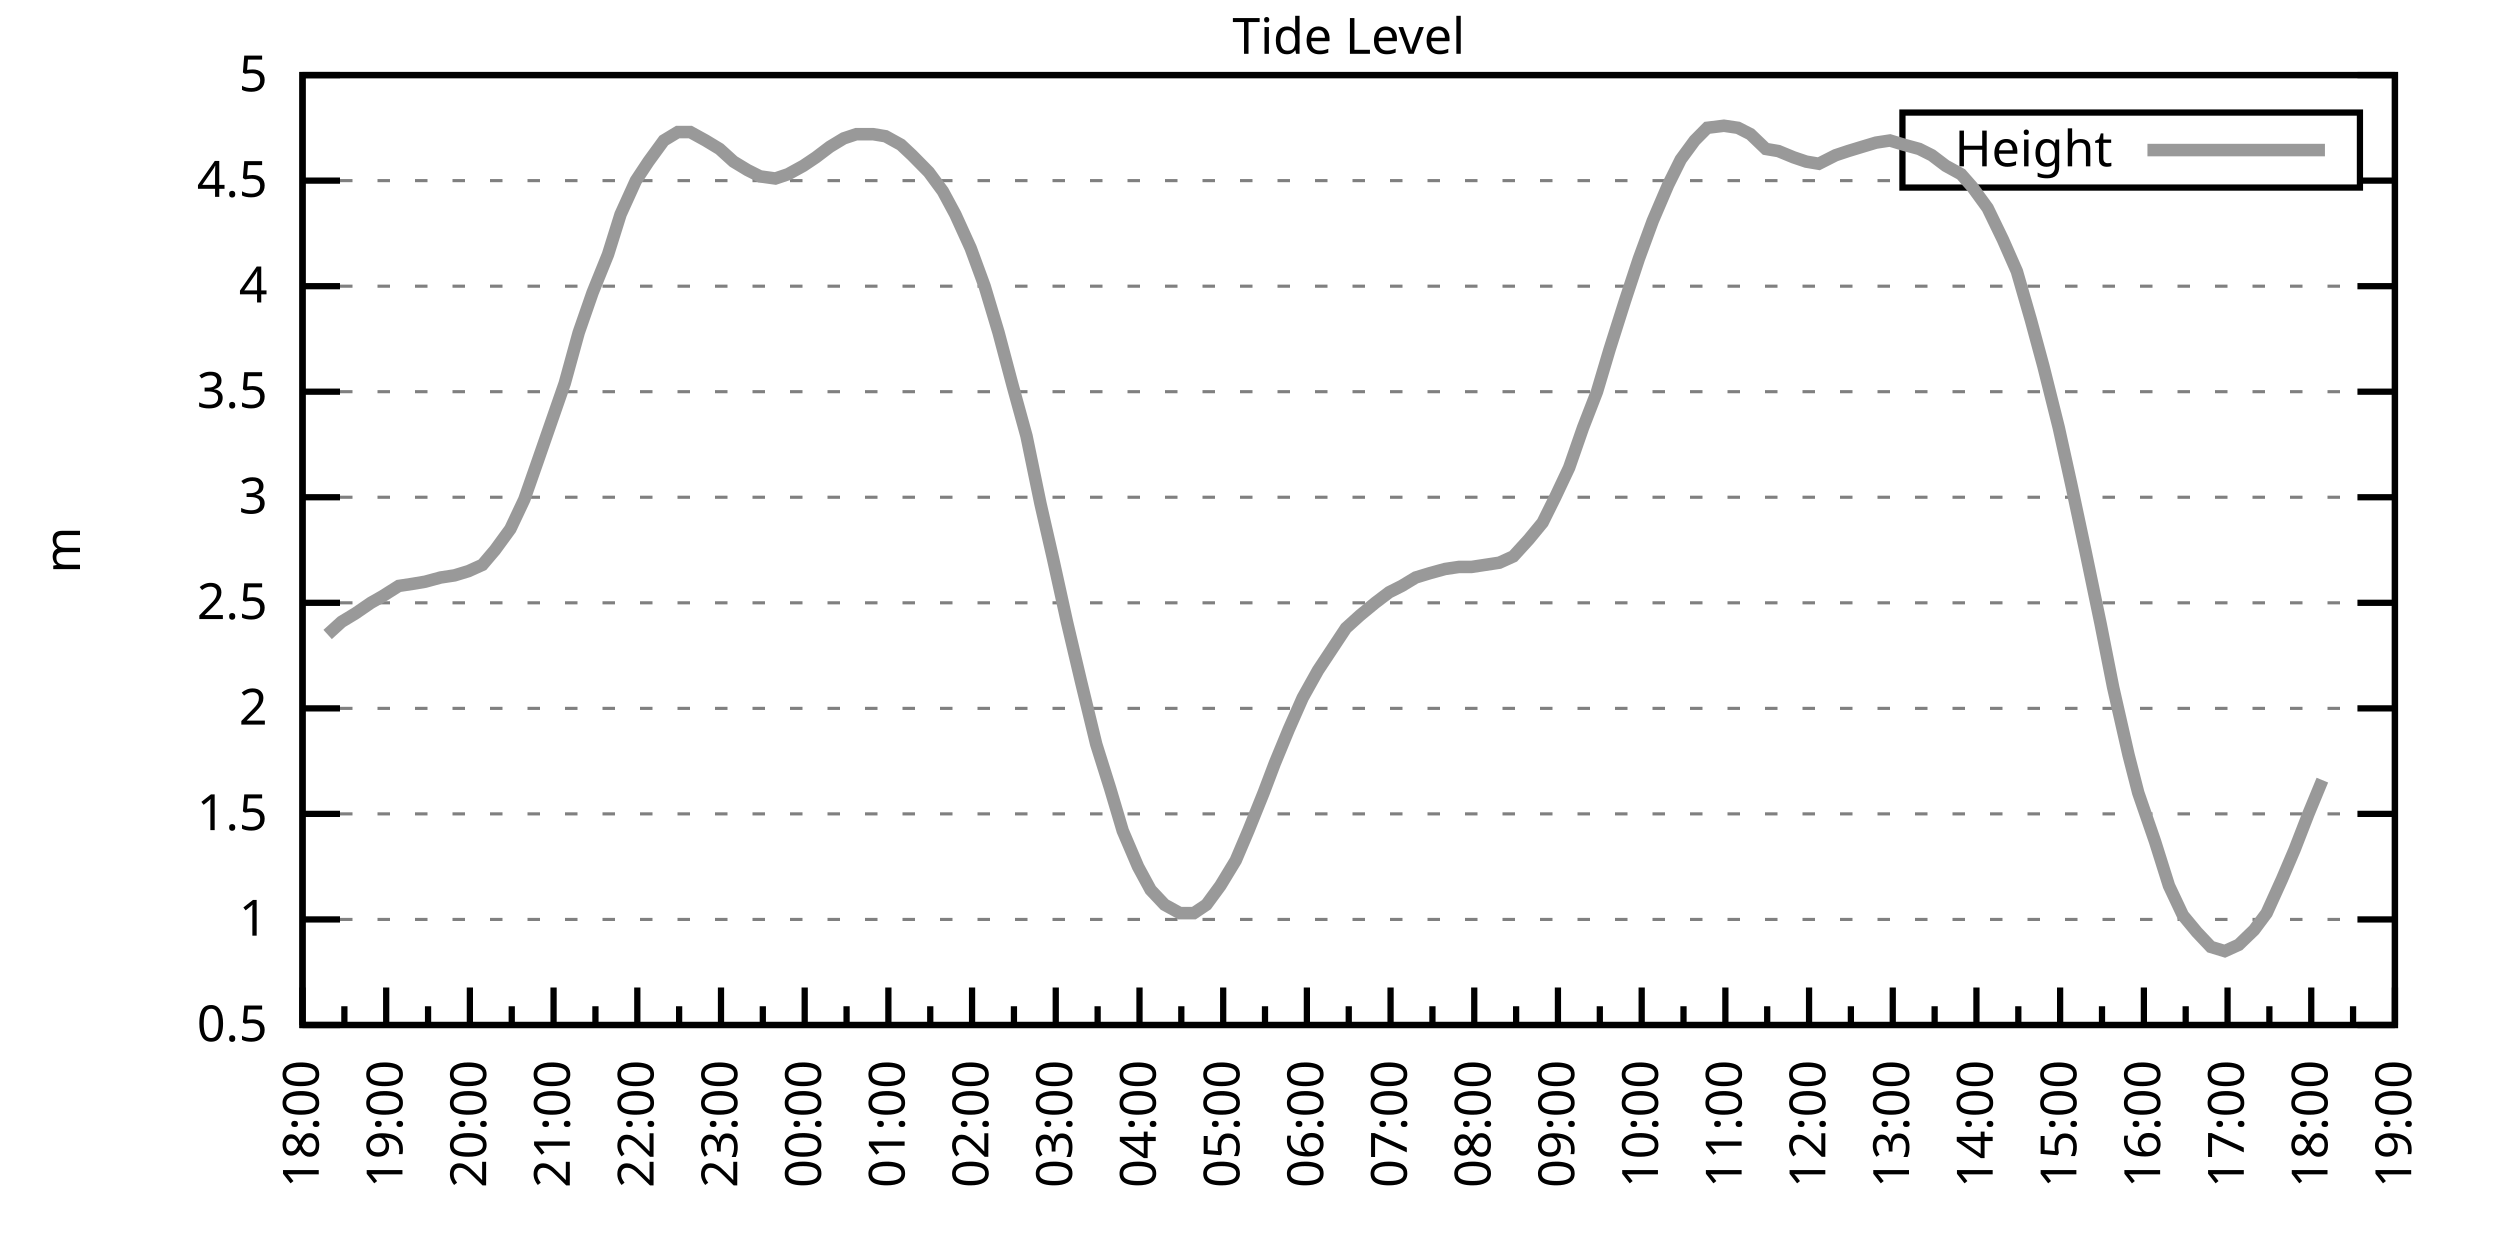
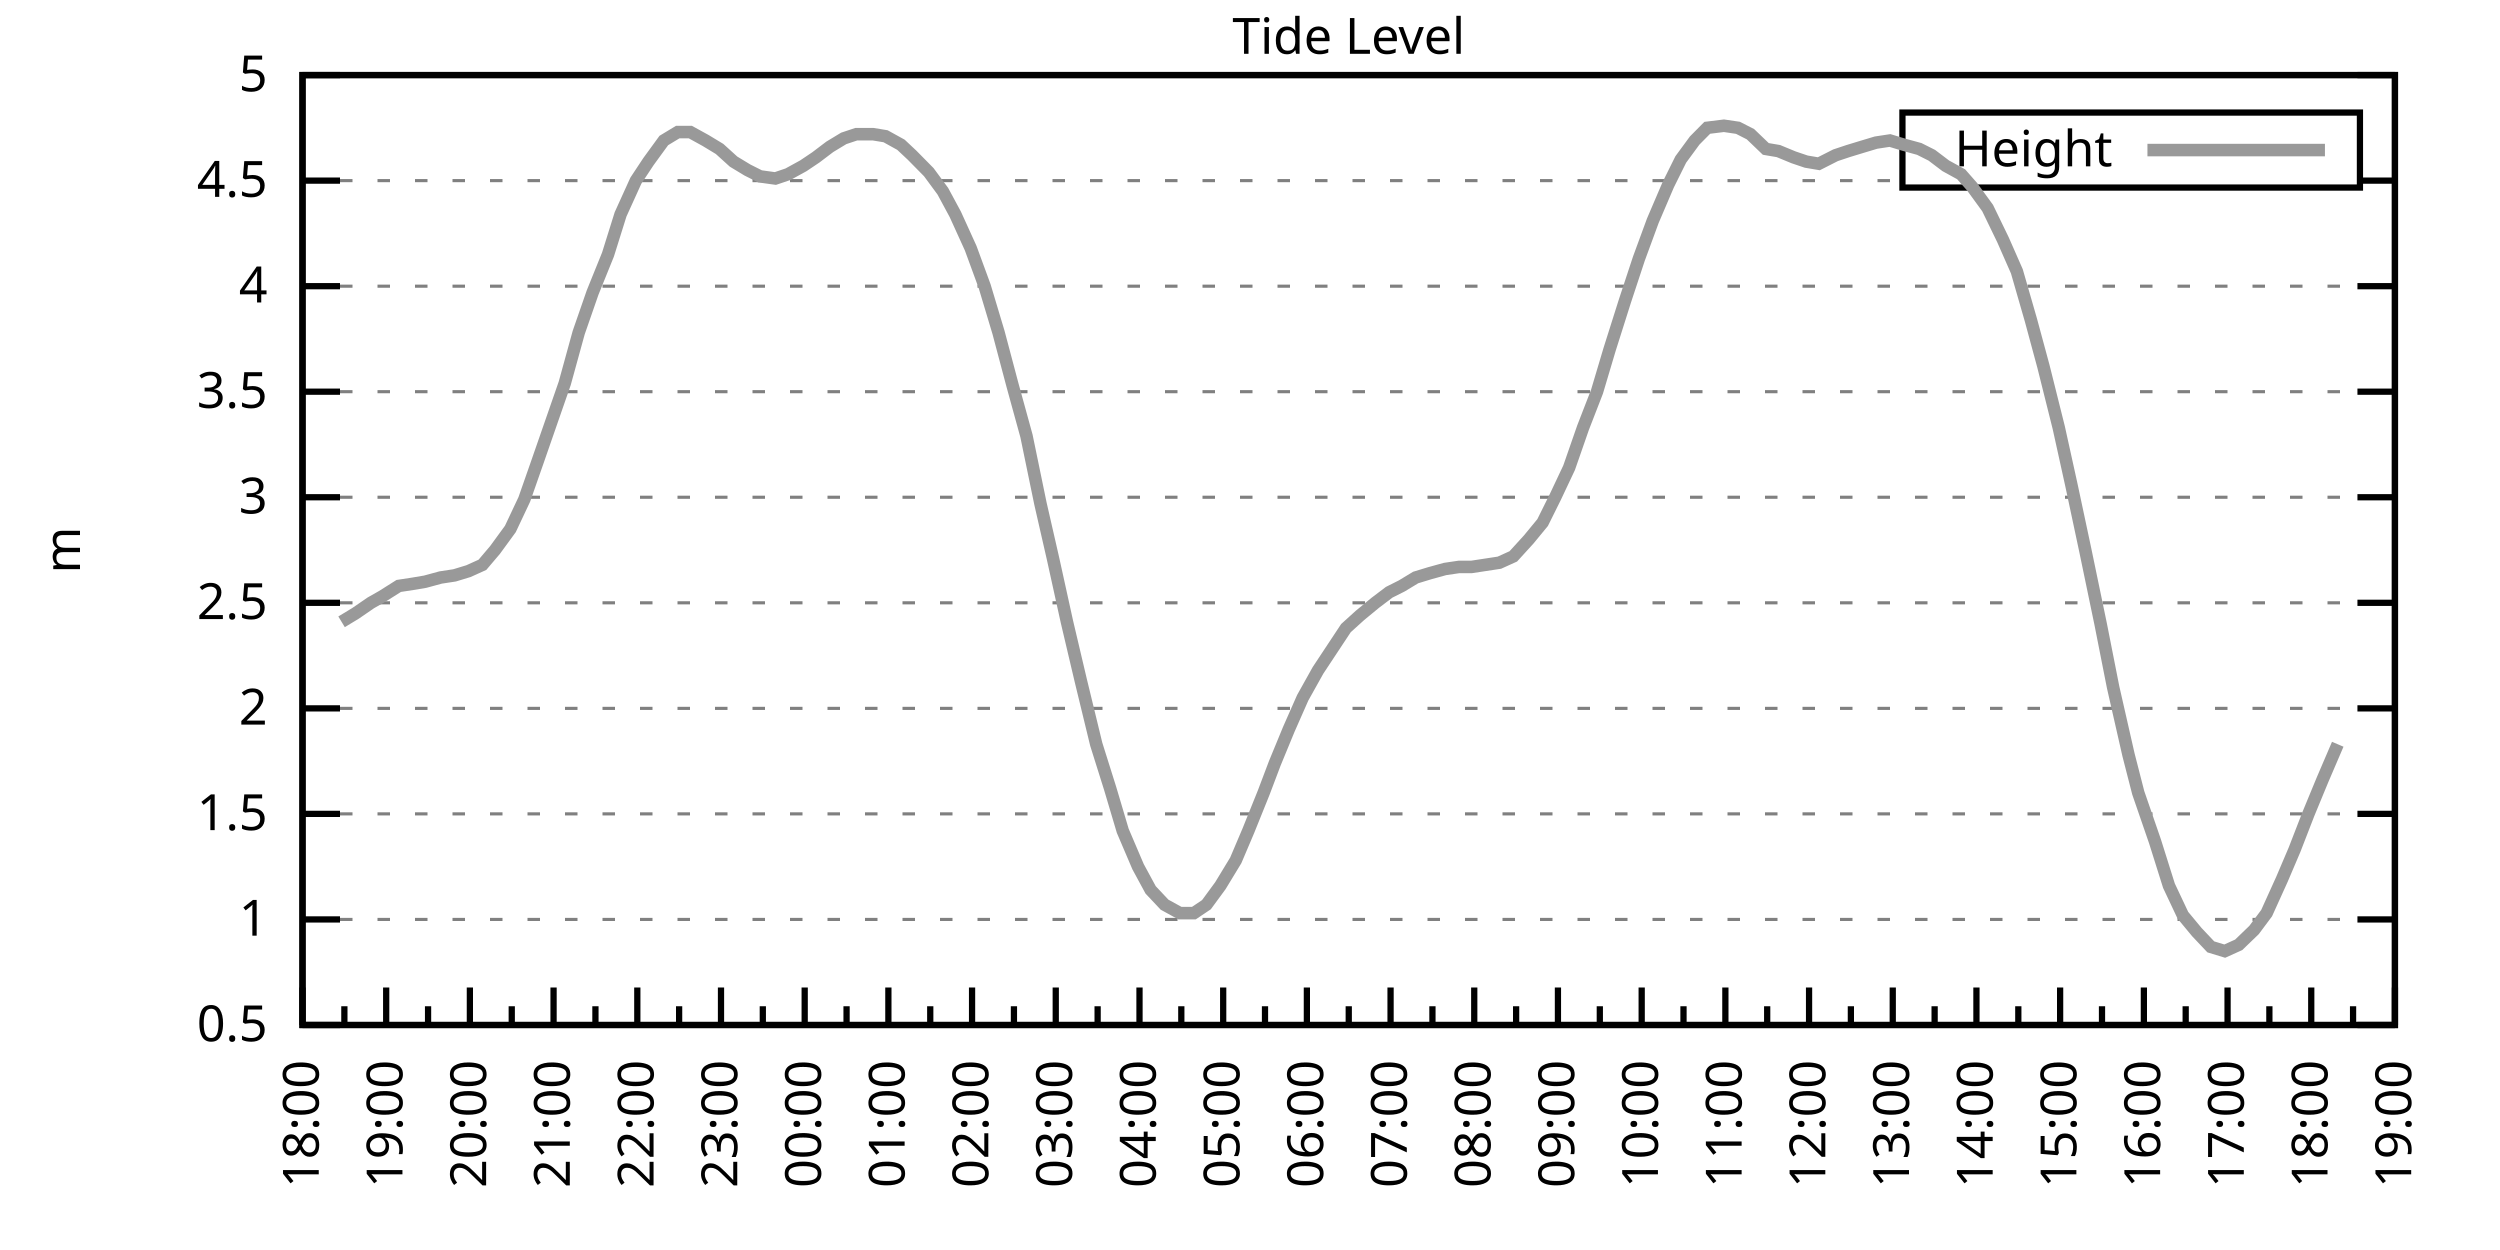
<svg xmlns="http://www.w3.org/2000/svg" xmlns:xlink="http://www.w3.org/1999/xlink" width="400" height="200" viewBox="0 0 400 200">
  <g id="gnuplot_canvas">
    <rect x="0" y="0" width="400" height="200" fill="none" />
    <defs>
      <circle id="gpDot" r="0.5" stroke-width="0.5" stroke="currentColor" />
      <path id="gpPt0" stroke-width="0.333" stroke="currentColor" d="M-1,0 h2 M0,-1 v2" />
      <path id="gpPt1" stroke-width="0.333" stroke="currentColor" d="M-1,-1 L1,1 M1,-1 L-1,1" />
      <path id="gpPt2" stroke-width="0.333" stroke="currentColor" d="M-1,0 L1,0 M0,-1 L0,1 M-1,-1 L1,1 M-1,1 L1,-1" />
      <rect id="gpPt3" stroke-width="0.333" stroke="currentColor" x="-1" y="-1" width="2" height="2" />
      <rect id="gpPt4" stroke-width="0.333" stroke="currentColor" fill="currentColor" x="-1" y="-1" width="2" height="2" />
      <circle id="gpPt5" stroke-width="0.333" stroke="currentColor" cx="0" cy="0" r="1" />
      <use xlink:href="#gpPt5" id="gpPt6" fill="currentColor" stroke="none" />
      <path id="gpPt7" stroke-width="0.333" stroke="currentColor" d="M0,-1.33 L-1.33,0.67 L1.33,0.67 z" />
      <use xlink:href="#gpPt7" id="gpPt8" fill="currentColor" stroke="none" />
      <use xlink:href="#gpPt7" id="gpPt9" stroke="currentColor" transform="rotate(180)" />
      <use xlink:href="#gpPt9" id="gpPt10" fill="currentColor" stroke="none" />
      <use xlink:href="#gpPt3" id="gpPt11" stroke="currentColor" transform="rotate(45)" />
      <use xlink:href="#gpPt11" id="gpPt12" fill="currentColor" stroke="none" />
      <path id="gpPt13" stroke-width="0.333" stroke="currentColor" d="M0,1.330 L1.265,0.411 L0.782,-1.067 L-0.782,-1.076 L-1.265,0.411 z" />
      <use xlink:href="#gpPt13" id="gpPt14" fill="currentColor" stroke="none" />
      <filter id="textbox" filterUnits="objectBoundingBox" x="0" y="0" height="1" width="1">
        <feFlood flood-color="white" flood-opacity="1" result="bgnd" />
        <feComposite in="SourceGraphic" in2="bgnd" operator="atop" />
      </filter>
      <filter id="greybox" filterUnits="objectBoundingBox" x="0" y="0" height="1" width="1">
        <feFlood flood-color="lightgrey" flood-opacity="1" result="grey" />
        <feComposite in="SourceGraphic" in2="grey" operator="atop" />
      </filter>
    </defs>
    <g fill="none" color="white" stroke="currentColor" stroke-width="1.00" stroke-linecap="butt" stroke-linejoin="miter">
</g>
    <g fill="none" color="black" stroke="currentColor" stroke-width="1.00" stroke-linecap="butt" stroke-linejoin="miter">
      <g stroke="none" shape-rendering="crispEdges">
        <polygon fill="rgb(255, 255, 255)" points="48.40,164.00 383.18,164.00 383.18,12.02 48.40,12.02 " />
      </g>
    </g>
    <g fill="none" color="black" stroke="currentColor" stroke-width="1.00" stroke-linecap="butt" stroke-linejoin="miter">
</g>
    <g fill="none" color="black" stroke="black" stroke-width="0.50" stroke-linecap="butt" stroke-linejoin="miter">
</g>
    <g fill="none" color="gray" stroke="currentColor" stroke-width="0.50" stroke-linecap="butt" stroke-linejoin="miter">
      <path stroke="gray" stroke-dasharray="2,4" class="gridline" d="M48.40,164.00 L383.19,164.00  " />
    </g>
    <g fill="none" color="gray" stroke="gray" stroke-width="1.00" stroke-linecap="butt" stroke-linejoin="miter">
</g>
    <g fill="none" color="black" stroke="currentColor" stroke-width="1.00" stroke-linecap="butt" stroke-linejoin="miter">
      <path stroke="black" d="M48.40,164.00 L54.40,164.00 M383.19,164.00 L377.19,164.00  " />
      <g transform="translate(42.80,166.60)" stroke="none" fill="black" font-family="Sans" font-size="8.00" text-anchor="end">
        <text>
          <tspan font-family="Sans"> 0.5</tspan>
        </text>
      </g>
    </g>
    <g fill="none" color="black" stroke="currentColor" stroke-width="1.00" stroke-linecap="butt" stroke-linejoin="miter">
</g>
    <g fill="none" color="black" stroke="black" stroke-width="0.50" stroke-linecap="butt" stroke-linejoin="miter">
</g>
    <g fill="none" color="gray" stroke="currentColor" stroke-width="0.50" stroke-linecap="butt" stroke-linejoin="miter">
      <path stroke="gray" stroke-dasharray="2,4" class="gridline" d="M48.40,147.11 L383.19,147.11  " />
    </g>
    <g fill="none" color="gray" stroke="gray" stroke-width="1.00" stroke-linecap="butt" stroke-linejoin="miter">
</g>
    <g fill="none" color="black" stroke="currentColor" stroke-width="1.00" stroke-linecap="butt" stroke-linejoin="miter">
      <path stroke="black" d="M48.40,147.11 L54.40,147.11 M383.19,147.11 L377.19,147.11  " />
      <g transform="translate(42.80,149.71)" stroke="none" fill="black" font-family="Sans" font-size="8.00" text-anchor="end">
        <text>
          <tspan font-family="Sans"> 1</tspan>
        </text>
      </g>
    </g>
    <g fill="none" color="black" stroke="currentColor" stroke-width="1.00" stroke-linecap="butt" stroke-linejoin="miter">
</g>
    <g fill="none" color="black" stroke="black" stroke-width="0.50" stroke-linecap="butt" stroke-linejoin="miter">
</g>
    <g fill="none" color="gray" stroke="currentColor" stroke-width="0.50" stroke-linecap="butt" stroke-linejoin="miter">
      <path stroke="gray" stroke-dasharray="2,4" class="gridline" d="M48.40,130.22 L383.19,130.22  " />
    </g>
    <g fill="none" color="gray" stroke="gray" stroke-width="1.00" stroke-linecap="butt" stroke-linejoin="miter">
</g>
    <g fill="none" color="black" stroke="currentColor" stroke-width="1.00" stroke-linecap="butt" stroke-linejoin="miter">
      <path stroke="black" d="M48.40,130.22 L54.40,130.22 M383.19,130.22 L377.19,130.22  " />
      <g transform="translate(42.80,132.82)" stroke="none" fill="black" font-family="Sans" font-size="8.00" text-anchor="end">
        <text>
          <tspan font-family="Sans"> 1.5</tspan>
        </text>
      </g>
    </g>
    <g fill="none" color="black" stroke="currentColor" stroke-width="1.00" stroke-linecap="butt" stroke-linejoin="miter">
</g>
    <g fill="none" color="black" stroke="black" stroke-width="0.50" stroke-linecap="butt" stroke-linejoin="miter">
</g>
    <g fill="none" color="gray" stroke="currentColor" stroke-width="0.50" stroke-linecap="butt" stroke-linejoin="miter">
      <path stroke="gray" stroke-dasharray="2,4" class="gridline" d="M48.40,113.34 L383.19,113.34  " />
    </g>
    <g fill="none" color="gray" stroke="gray" stroke-width="1.00" stroke-linecap="butt" stroke-linejoin="miter">
</g>
    <g fill="none" color="black" stroke="currentColor" stroke-width="1.00" stroke-linecap="butt" stroke-linejoin="miter">
      <path stroke="black" d="M48.40,113.34 L54.40,113.34 M383.19,113.34 L377.19,113.34  " />
      <g transform="translate(42.80,115.94)" stroke="none" fill="black" font-family="Sans" font-size="8.00" text-anchor="end">
        <text>
          <tspan font-family="Sans"> 2</tspan>
        </text>
      </g>
    </g>
    <g fill="none" color="black" stroke="currentColor" stroke-width="1.00" stroke-linecap="butt" stroke-linejoin="miter">
</g>
    <g fill="none" color="black" stroke="black" stroke-width="0.50" stroke-linecap="butt" stroke-linejoin="miter">
</g>
    <g fill="none" color="gray" stroke="currentColor" stroke-width="0.50" stroke-linecap="butt" stroke-linejoin="miter">
      <path stroke="gray" stroke-dasharray="2,4" class="gridline" d="M48.40,96.45 L383.19,96.45  " />
    </g>
    <g fill="none" color="gray" stroke="gray" stroke-width="1.00" stroke-linecap="butt" stroke-linejoin="miter">
</g>
    <g fill="none" color="black" stroke="currentColor" stroke-width="1.00" stroke-linecap="butt" stroke-linejoin="miter">
      <path stroke="black" d="M48.40,96.45 L54.40,96.45 M383.19,96.45 L377.19,96.45  " />
      <g transform="translate(42.80,99.05)" stroke="none" fill="black" font-family="Sans" font-size="8.00" text-anchor="end">
        <text>
          <tspan font-family="Sans"> 2.5</tspan>
        </text>
      </g>
    </g>
    <g fill="none" color="black" stroke="currentColor" stroke-width="1.00" stroke-linecap="butt" stroke-linejoin="miter">
</g>
    <g fill="none" color="black" stroke="black" stroke-width="0.50" stroke-linecap="butt" stroke-linejoin="miter">
</g>
    <g fill="none" color="gray" stroke="currentColor" stroke-width="0.50" stroke-linecap="butt" stroke-linejoin="miter">
      <path stroke="gray" stroke-dasharray="2,4" class="gridline" d="M48.40,79.56 L383.19,79.56  " />
    </g>
    <g fill="none" color="gray" stroke="gray" stroke-width="1.00" stroke-linecap="butt" stroke-linejoin="miter">
</g>
    <g fill="none" color="black" stroke="currentColor" stroke-width="1.00" stroke-linecap="butt" stroke-linejoin="miter">
      <path stroke="black" d="M48.40,79.56 L54.40,79.56 M383.19,79.56 L377.19,79.56  " />
      <g transform="translate(42.80,82.16)" stroke="none" fill="black" font-family="Sans" font-size="8.00" text-anchor="end">
        <text>
          <tspan font-family="Sans"> 3</tspan>
        </text>
      </g>
    </g>
    <g fill="none" color="black" stroke="currentColor" stroke-width="1.00" stroke-linecap="butt" stroke-linejoin="miter">
</g>
    <g fill="none" color="black" stroke="black" stroke-width="0.50" stroke-linecap="butt" stroke-linejoin="miter">
</g>
    <g fill="none" color="gray" stroke="currentColor" stroke-width="0.50" stroke-linecap="butt" stroke-linejoin="miter">
      <path stroke="gray" stroke-dasharray="2,4" class="gridline" d="M48.40,62.67 L383.19,62.67  " />
    </g>
    <g fill="none" color="gray" stroke="gray" stroke-width="1.00" stroke-linecap="butt" stroke-linejoin="miter">
</g>
    <g fill="none" color="black" stroke="currentColor" stroke-width="1.00" stroke-linecap="butt" stroke-linejoin="miter">
      <path stroke="black" d="M48.40,62.67 L54.40,62.67 M383.19,62.67 L377.19,62.67  " />
      <g transform="translate(42.80,65.27)" stroke="none" fill="black" font-family="Sans" font-size="8.00" text-anchor="end">
        <text>
          <tspan font-family="Sans"> 3.5</tspan>
        </text>
      </g>
    </g>
    <g fill="none" color="black" stroke="currentColor" stroke-width="1.00" stroke-linecap="butt" stroke-linejoin="miter">
</g>
    <g fill="none" color="black" stroke="black" stroke-width="0.50" stroke-linecap="butt" stroke-linejoin="miter">
</g>
    <g fill="none" color="gray" stroke="currentColor" stroke-width="0.50" stroke-linecap="butt" stroke-linejoin="miter">
      <path stroke="gray" stroke-dasharray="2,4" class="gridline" d="M48.40,45.79 L383.19,45.79  " />
    </g>
    <g fill="none" color="gray" stroke="gray" stroke-width="1.00" stroke-linecap="butt" stroke-linejoin="miter">
</g>
    <g fill="none" color="black" stroke="currentColor" stroke-width="1.00" stroke-linecap="butt" stroke-linejoin="miter">
      <path stroke="black" d="M48.40,45.79 L54.40,45.79 M383.19,45.79 L377.19,45.79  " />
      <g transform="translate(42.80,48.39)" stroke="none" fill="black" font-family="Sans" font-size="8.00" text-anchor="end">
        <text>
          <tspan font-family="Sans"> 4</tspan>
        </text>
      </g>
    </g>
    <g fill="none" color="black" stroke="currentColor" stroke-width="1.00" stroke-linecap="butt" stroke-linejoin="miter">
</g>
    <g fill="none" color="black" stroke="black" stroke-width="0.50" stroke-linecap="butt" stroke-linejoin="miter">
</g>
    <g fill="none" color="gray" stroke="currentColor" stroke-width="0.50" stroke-linecap="butt" stroke-linejoin="miter">
      <path stroke="gray" stroke-dasharray="2,4" class="gridline" d="M48.40,28.90 L304.39,28.90 M377.59,28.90 L383.19,28.90  " />
    </g>
    <g fill="none" color="gray" stroke="gray" stroke-width="1.00" stroke-linecap="butt" stroke-linejoin="miter">
</g>
    <g fill="none" color="black" stroke="currentColor" stroke-width="1.00" stroke-linecap="butt" stroke-linejoin="miter">
      <path stroke="black" d="M48.40,28.90 L54.40,28.90 M383.19,28.90 L377.19,28.90  " />
      <g transform="translate(42.80,31.50)" stroke="none" fill="black" font-family="Sans" font-size="8.00" text-anchor="end">
        <text>
          <tspan font-family="Sans"> 4.5</tspan>
        </text>
      </g>
    </g>
    <g fill="none" color="black" stroke="currentColor" stroke-width="1.00" stroke-linecap="butt" stroke-linejoin="miter">
</g>
    <g fill="none" color="black" stroke="black" stroke-width="0.50" stroke-linecap="butt" stroke-linejoin="miter">
</g>
    <g fill="none" color="gray" stroke="currentColor" stroke-width="0.50" stroke-linecap="butt" stroke-linejoin="miter">
      <path stroke="gray" stroke-dasharray="2,4" class="gridline" d="M48.40,12.01 L383.19,12.01  " />
    </g>
    <g fill="none" color="gray" stroke="gray" stroke-width="1.00" stroke-linecap="butt" stroke-linejoin="miter">
</g>
    <g fill="none" color="black" stroke="currentColor" stroke-width="1.00" stroke-linecap="butt" stroke-linejoin="miter">
      <path stroke="black" d="M48.40,12.01 L54.40,12.01 M383.19,12.01 L377.19,12.01  " />
      <g transform="translate(42.80,14.61)" stroke="none" fill="black" font-family="Sans" font-size="8.00" text-anchor="end">
        <text>
          <tspan font-family="Sans"> 5</tspan>
        </text>
      </g>
    </g>
    <g fill="none" color="black" stroke="currentColor" stroke-width="1.00" stroke-linecap="butt" stroke-linejoin="miter">
      <path stroke="black" d="M48.40,164.00 L48.40,158.00  " />
      <g transform="translate(51.00,169.60) rotate(270)" stroke="none" fill="black" font-family="Sans" font-size="8.00" text-anchor="end">
        <text>
          <tspan font-family="Sans">18:00</tspan>
        </text>
      </g>
    </g>
    <g fill="none" color="black" stroke="currentColor" stroke-width="1.00" stroke-linecap="butt" stroke-linejoin="miter">
      <path stroke="black" d="M55.10,164.00 L55.10,161.00 M61.79,164.00 L61.79,158.00  " />
      <g transform="translate(64.39,169.60) rotate(270)" stroke="none" fill="black" font-family="Sans" font-size="8.00" text-anchor="end">
        <text>
          <tspan font-family="Sans">19:00</tspan>
        </text>
      </g>
    </g>
    <g fill="none" color="black" stroke="currentColor" stroke-width="1.00" stroke-linecap="butt" stroke-linejoin="miter">
      <path stroke="black" d="M68.49,164.00 L68.49,161.00 M75.18,164.00 L75.18,158.00  " />
      <g transform="translate(77.78,169.60) rotate(270)" stroke="none" fill="black" font-family="Sans" font-size="8.00" text-anchor="end">
        <text>
          <tspan font-family="Sans">20:00</tspan>
        </text>
      </g>
    </g>
    <g fill="none" color="black" stroke="currentColor" stroke-width="1.00" stroke-linecap="butt" stroke-linejoin="miter">
      <path stroke="black" d="M81.88,164.00 L81.88,161.00 M88.57,164.00 L88.57,158.00  " />
      <g transform="translate(91.17,169.60) rotate(270)" stroke="none" fill="black" font-family="Sans" font-size="8.00" text-anchor="end">
        <text>
          <tspan font-family="Sans">21:00</tspan>
        </text>
      </g>
    </g>
    <g fill="none" color="black" stroke="currentColor" stroke-width="1.00" stroke-linecap="butt" stroke-linejoin="miter">
      <path stroke="black" d="M95.27,164.00 L95.27,161.00 M101.97,164.00 L101.97,158.00  " />
      <g transform="translate(104.57,169.60) rotate(270)" stroke="none" fill="black" font-family="Sans" font-size="8.00" text-anchor="end">
        <text>
          <tspan font-family="Sans">22:00</tspan>
        </text>
      </g>
    </g>
    <g fill="none" color="black" stroke="currentColor" stroke-width="1.00" stroke-linecap="butt" stroke-linejoin="miter">
      <path stroke="black" d="M108.66,164.00 L108.66,161.00 M115.36,164.00 L115.36,158.00  " />
      <g transform="translate(117.96,169.60) rotate(270)" stroke="none" fill="black" font-family="Sans" font-size="8.00" text-anchor="end">
        <text>
          <tspan font-family="Sans">23:00</tspan>
        </text>
      </g>
    </g>
    <g fill="none" color="black" stroke="currentColor" stroke-width="1.00" stroke-linecap="butt" stroke-linejoin="miter">
      <path stroke="black" d="M122.05,164.00 L122.05,161.00 M128.75,164.00 L128.75,158.00  " />
      <g transform="translate(131.35,169.60) rotate(270)" stroke="none" fill="black" font-family="Sans" font-size="8.00" text-anchor="end">
        <text>
          <tspan font-family="Sans">00:00</tspan>
        </text>
      </g>
    </g>
    <g fill="none" color="black" stroke="currentColor" stroke-width="1.00" stroke-linecap="butt" stroke-linejoin="miter">
      <path stroke="black" d="M135.45,164.00 L135.45,161.00 M142.14,164.00 L142.14,158.00  " />
      <g transform="translate(144.74,169.60) rotate(270)" stroke="none" fill="black" font-family="Sans" font-size="8.00" text-anchor="end">
        <text>
          <tspan font-family="Sans">01:00</tspan>
        </text>
      </g>
    </g>
    <g fill="none" color="black" stroke="currentColor" stroke-width="1.00" stroke-linecap="butt" stroke-linejoin="miter">
      <path stroke="black" d="M148.84,164.00 L148.84,161.00 M155.53,164.00 L155.53,158.00  " />
      <g transform="translate(158.13,169.60) rotate(270)" stroke="none" fill="black" font-family="Sans" font-size="8.00" text-anchor="end">
        <text>
          <tspan font-family="Sans">02:00</tspan>
        </text>
      </g>
    </g>
    <g fill="none" color="black" stroke="currentColor" stroke-width="1.00" stroke-linecap="butt" stroke-linejoin="miter">
      <path stroke="black" d="M162.23,164.00 L162.23,161.00 M168.92,164.00 L168.92,158.00  " />
      <g transform="translate(171.52,169.60) rotate(270)" stroke="none" fill="black" font-family="Sans" font-size="8.00" text-anchor="end">
        <text>
          <tspan font-family="Sans">03:00</tspan>
        </text>
      </g>
    </g>
    <g fill="none" color="black" stroke="currentColor" stroke-width="1.00" stroke-linecap="butt" stroke-linejoin="miter">
      <path stroke="black" d="M175.62,164.00 L175.62,161.00 M182.32,164.00 L182.32,158.00  " />
      <g transform="translate(184.92,169.60) rotate(270)" stroke="none" fill="black" font-family="Sans" font-size="8.00" text-anchor="end">
        <text>
          <tspan font-family="Sans">04:00</tspan>
        </text>
      </g>
    </g>
    <g fill="none" color="black" stroke="currentColor" stroke-width="1.00" stroke-linecap="butt" stroke-linejoin="miter">
      <path stroke="black" d="M189.01,164.00 L189.01,161.00 M195.71,164.00 L195.71,158.00  " />
      <g transform="translate(198.31,169.60) rotate(270)" stroke="none" fill="black" font-family="Sans" font-size="8.00" text-anchor="end">
        <text>
          <tspan font-family="Sans">05:00</tspan>
        </text>
      </g>
    </g>
    <g fill="none" color="black" stroke="currentColor" stroke-width="1.00" stroke-linecap="butt" stroke-linejoin="miter">
      <path stroke="black" d="M202.40,164.00 L202.40,161.00 M209.10,164.00 L209.10,158.00  " />
      <g transform="translate(211.70,169.60) rotate(270)" stroke="none" fill="black" font-family="Sans" font-size="8.00" text-anchor="end">
        <text>
          <tspan font-family="Sans">06:00</tspan>
        </text>
      </g>
    </g>
    <g fill="none" color="black" stroke="currentColor" stroke-width="1.00" stroke-linecap="butt" stroke-linejoin="miter">
      <path stroke="black" d="M215.80,164.00 L215.80,161.00 M222.49,164.00 L222.49,158.00  " />
      <g transform="translate(225.09,169.60) rotate(270)" stroke="none" fill="black" font-family="Sans" font-size="8.00" text-anchor="end">
        <text>
          <tspan font-family="Sans">07:00</tspan>
        </text>
      </g>
    </g>
    <g fill="none" color="black" stroke="currentColor" stroke-width="1.00" stroke-linecap="butt" stroke-linejoin="miter">
      <path stroke="black" d="M229.19,164.00 L229.19,161.00 M235.88,164.00 L235.88,158.00  " />
      <g transform="translate(238.48,169.60) rotate(270)" stroke="none" fill="black" font-family="Sans" font-size="8.00" text-anchor="end">
        <text>
          <tspan font-family="Sans">08:00</tspan>
        </text>
      </g>
    </g>
    <g fill="none" color="black" stroke="currentColor" stroke-width="1.00" stroke-linecap="butt" stroke-linejoin="miter">
      <path stroke="black" d="M242.58,164.00 L242.58,161.00 M249.27,164.00 L249.27,158.00  " />
      <g transform="translate(251.87,169.60) rotate(270)" stroke="none" fill="black" font-family="Sans" font-size="8.00" text-anchor="end">
        <text>
          <tspan font-family="Sans">09:00</tspan>
        </text>
      </g>
    </g>
    <g fill="none" color="black" stroke="currentColor" stroke-width="1.00" stroke-linecap="butt" stroke-linejoin="miter">
      <path stroke="black" d="M255.97,164.00 L255.97,161.00 M262.67,164.00 L262.67,158.00  " />
      <g transform="translate(265.27,169.60) rotate(270)" stroke="none" fill="black" font-family="Sans" font-size="8.00" text-anchor="end">
        <text>
          <tspan font-family="Sans">10:00</tspan>
        </text>
      </g>
    </g>
    <g fill="none" color="black" stroke="currentColor" stroke-width="1.00" stroke-linecap="butt" stroke-linejoin="miter">
      <path stroke="black" d="M269.36,164.00 L269.36,161.00 M276.06,164.00 L276.06,158.00  " />
      <g transform="translate(278.66,169.60) rotate(270)" stroke="none" fill="black" font-family="Sans" font-size="8.00" text-anchor="end">
        <text>
          <tspan font-family="Sans">11:00</tspan>
        </text>
      </g>
    </g>
    <g fill="none" color="black" stroke="currentColor" stroke-width="1.00" stroke-linecap="butt" stroke-linejoin="miter">
      <path stroke="black" d="M282.75,164.00 L282.75,161.00 M289.45,164.00 L289.45,158.00  " />
      <g transform="translate(292.05,169.60) rotate(270)" stroke="none" fill="black" font-family="Sans" font-size="8.00" text-anchor="end">
        <text>
          <tspan font-family="Sans">12:00</tspan>
        </text>
      </g>
    </g>
    <g fill="none" color="black" stroke="currentColor" stroke-width="1.00" stroke-linecap="butt" stroke-linejoin="miter">
      <path stroke="black" d="M296.14,164.00 L296.14,161.00 M302.84,164.00 L302.84,158.00  " />
      <g transform="translate(305.44,169.60) rotate(270)" stroke="none" fill="black" font-family="Sans" font-size="8.00" text-anchor="end">
        <text>
          <tspan font-family="Sans">13:00</tspan>
        </text>
      </g>
    </g>
    <g fill="none" color="black" stroke="currentColor" stroke-width="1.00" stroke-linecap="butt" stroke-linejoin="miter">
      <path stroke="black" d="M309.54,164.00 L309.54,161.00 M316.23,164.00 L316.23,158.00  " />
      <g transform="translate(318.83,169.60) rotate(270)" stroke="none" fill="black" font-family="Sans" font-size="8.00" text-anchor="end">
        <text>
          <tspan font-family="Sans">14:00</tspan>
        </text>
      </g>
    </g>
    <g fill="none" color="black" stroke="currentColor" stroke-width="1.00" stroke-linecap="butt" stroke-linejoin="miter">
      <path stroke="black" d="M322.93,164.00 L322.93,161.00 M329.62,164.00 L329.62,158.00  " />
      <g transform="translate(332.22,169.60) rotate(270)" stroke="none" fill="black" font-family="Sans" font-size="8.00" text-anchor="end">
        <text>
          <tspan font-family="Sans">15:00</tspan>
        </text>
      </g>
    </g>
    <g fill="none" color="black" stroke="currentColor" stroke-width="1.00" stroke-linecap="butt" stroke-linejoin="miter">
      <path stroke="black" d="M336.32,164.00 L336.32,161.00 M343.02,164.00 L343.02,158.00  " />
      <g transform="translate(345.62,169.60) rotate(270)" stroke="none" fill="black" font-family="Sans" font-size="8.00" text-anchor="end">
        <text>
          <tspan font-family="Sans">16:00</tspan>
        </text>
      </g>
    </g>
    <g fill="none" color="black" stroke="currentColor" stroke-width="1.00" stroke-linecap="butt" stroke-linejoin="miter">
      <path stroke="black" d="M349.71,164.00 L349.71,161.00 M356.41,164.00 L356.41,158.00  " />
      <g transform="translate(359.01,169.60) rotate(270)" stroke="none" fill="black" font-family="Sans" font-size="8.00" text-anchor="end">
        <text>
          <tspan font-family="Sans">17:00</tspan>
        </text>
      </g>
    </g>
    <g fill="none" color="black" stroke="currentColor" stroke-width="1.00" stroke-linecap="butt" stroke-linejoin="miter">
      <path stroke="black" d="M363.10,164.00 L363.10,161.00 M369.80,164.00 L369.80,158.00  " />
      <g transform="translate(372.40,169.60) rotate(270)" stroke="none" fill="black" font-family="Sans" font-size="8.00" text-anchor="end">
        <text>
          <tspan font-family="Sans">18:00</tspan>
        </text>
      </g>
    </g>
    <g fill="none" color="black" stroke="currentColor" stroke-width="1.00" stroke-linecap="butt" stroke-linejoin="miter">
      <path stroke="black" d="M376.49,164.00 L376.49,161.00 M383.19,164.00 L383.19,158.00  " />
      <g transform="translate(385.79,169.60) rotate(270)" stroke="none" fill="black" font-family="Sans" font-size="8.00" text-anchor="end">
        <text>
          <tspan font-family="Sans">19:00</tspan>
        </text>
      </g>
    </g>
    <g fill="none" color="black" stroke="currentColor" stroke-width="1.00" stroke-linecap="butt" stroke-linejoin="miter">
</g>
    <g fill="none" color="black" stroke="currentColor" stroke-width="1.00" stroke-linecap="butt" stroke-linejoin="miter">
      <path stroke="black" d="M48.40,12.01 L48.40,164.00 L383.19,164.00 L383.19,12.01 L48.40,12.01 Z  " />
    </g>
    <g fill="none" color="black" stroke="currentColor" stroke-width="1.00" stroke-linecap="butt" stroke-linejoin="miter">
      <g transform="translate(12.80,88.01) rotate(270)" stroke="none" fill="black" font-family="Sans" font-size="8.00" text-anchor="middle">
        <text>
          <tspan font-family="Sans">m</tspan>
        </text>
      </g>
    </g>
    <g fill="none" color="black" stroke="currentColor" stroke-width="1.00" stroke-linecap="butt" stroke-linejoin="miter">
</g>
    <g fill="none" color="black" stroke="currentColor" stroke-width="1.00" stroke-linecap="butt" stroke-linejoin="miter">
      <path stroke="black" d="M304.39,30.01 L304.39,18.01 L377.59,18.01 L377.59,30.01 L304.39,30.01 Z  " />
    </g>
    <g id="Tide_level_plot_1">
      <g fill="none" color="white" stroke="black" stroke-width="2.00" stroke-linecap="butt" stroke-linejoin="miter">
</g>
      <g fill="none" color="black" stroke="currentColor" stroke-width="2.00" stroke-linecap="butt" stroke-linejoin="miter">
        <g transform="translate(337.99,26.61)" stroke="none" fill="black" font-family="Sans" font-size="8.00" text-anchor="end">
          <text>
            <tspan font-family="Sans">Height</tspan>
          </text>
        </g>
      </g>
      <g fill="none" color="black" stroke="currentColor" stroke-width="2.00" stroke-linecap="butt" stroke-linejoin="miter">
-         <path stroke="rgb(153, 153, 153)" d="M343.59,24.01 L371.99,24.01 M52.42,101.52 L54.65,99.49 L56.88,98.14 L59.34,96.45 L61.12,95.44 L63.80,93.75   L66.03,93.41 L68.04,93.07 L70.50,92.40 L72.73,92.06 L74.96,91.38 L77.19,90.37 L79.20,88.00 L81.66,84.63   L83.89,79.90 L85.90,74.16 L88.13,67.74 L90.36,61.32 L92.59,53.22 L94.82,46.80 L97.28,40.72 L99.29,34.30   L101.74,28.90 L103.75,25.86 L106.21,22.48 L108.44,21.13 L110.45,21.13 L112.90,22.48 L115.13,23.83 L117.37,25.86   L119.60,27.21 L121.61,28.22 L124.06,28.56 L126.07,27.88 L128.53,26.53 L130.54,25.18 L132.77,23.49 L135.00,22.14   L137.01,21.47 L139.69,21.47 L141.69,21.80 L144.15,23.16 L145.94,24.84 L148.61,27.55 L150.85,30.59 L152.85,34.30   L155.31,39.71 L157.54,45.79 L159.77,53.22 L162.01,61.66 L164.24,69.77 L166.47,80.57 L168.48,89.36 L170.71,99.49   L172.94,108.95 L175.40,119.08 L177.63,126.17 L179.64,132.93 L182.09,138.67 L184.10,142.38 L186.33,144.75 L188.79,146.10   L191.02,146.10 L193.03,144.75 L195.26,141.71 L197.72,137.66 L199.73,132.93 L202.18,126.85 L203.97,122.12 L206.20,116.71   L208.43,111.65 L210.88,107.26 L213.34,103.54 L215.35,100.50 L217.58,98.48 L220.04,96.45 L222.27,94.76 L224.28,93.75   L226.51,92.40 L228.74,91.72 L231.20,91.04 L233.43,90.71 L235.44,90.71 L237.67,90.37 L239.90,90.03 L242.13,89.02   L244.59,86.32 L246.82,83.61 L248.83,79.56 L251.06,74.83 L253.29,68.42 L255.52,62.67 L257.53,55.92 L259.99,48.15   L262.22,41.39 L264.45,35.32 L266.91,29.57 L268.92,25.52 L271.15,22.48 L273.16,20.45 L275.83,20.12 L278.07,20.45   L280.07,21.47 L282.53,23.83 L284.54,24.17 L286.99,25.18 L289.00,25.86 L291.01,26.20 L293.69,24.84 L295.70,24.17   L297.93,23.49 L300.16,22.82 L302.39,22.48 L304.63,23.16 L307.08,23.83 L309.09,24.84 L311.32,26.53 L313.78,27.88   L315.56,29.91 L318.02,33.29 L320.47,38.35 L322.70,43.42 L324.94,51.19 L326.95,58.62 L329.40,68.42 L331.41,77.53   L333.64,88.00 L336.10,99.83 L338.10,109.96 L340.56,120.77 L342.12,126.85 L344.80,134.62 L347.03,141.71 L349.26,146.44   L351.50,149.14 L353.73,151.50 L355.96,152.18 L358.19,151.17 L360.65,148.80 L362.66,146.10 L365.11,140.69 L367.12,135.97   L369.35,130.22 L371.58,124.82  " />
+         <path stroke="rgb(153, 153, 153)" d="M343.59,24.01 L371.99,24.01 M54.65,99.49 L56.88,98.14 L59.34,96.45 L61.12,95.44 L63.80,93.75 L66.03,93.41   L68.04,93.07 L70.50,92.40 L72.73,92.06 L74.96,91.38 L77.19,90.37 L79.20,88.00 L81.66,84.63 L83.89,79.90   L85.90,74.16 L88.13,67.74 L90.36,61.32 L92.59,53.22 L94.82,46.80 L97.28,40.72 L99.29,34.30 L101.74,28.90   L103.75,25.86 L106.21,22.48 L108.44,21.13 L110.45,21.13 L112.90,22.48 L115.13,23.83 L117.37,25.86 L119.60,27.21   L121.61,28.22 L124.06,28.56 L126.07,27.88 L128.53,26.53 L130.54,25.18 L132.77,23.49 L135.00,22.14 L137.01,21.47   L139.69,21.47 L141.69,21.80 L144.15,23.16 L145.94,24.84 L148.61,27.55 L150.85,30.59 L152.85,34.30 L155.31,39.71   L157.54,45.79 L159.77,53.22 L162.01,61.66 L164.24,69.77 L166.47,80.57 L168.48,89.36 L170.71,99.49 L172.94,108.95   L175.40,119.08 L177.63,126.17 L179.64,132.93 L182.09,138.67 L184.10,142.38 L186.33,144.75 L188.79,146.10 L191.02,146.10   L193.03,144.75 L195.26,141.71 L197.72,137.66 L199.73,132.93 L202.18,126.85 L203.97,122.12 L206.20,116.71 L208.43,111.65   L210.88,107.26 L213.34,103.54 L215.35,100.50 L217.58,98.48 L220.04,96.45 L222.27,94.76 L224.28,93.75 L226.51,92.40   L228.74,91.72 L231.20,91.04 L233.43,90.71 L235.44,90.71 L237.67,90.37 L239.90,90.03 L242.13,89.02 L244.59,86.32   L246.82,83.61 L248.83,79.56 L251.06,74.83 L253.29,68.42 L255.52,62.67 L257.53,55.92 L259.99,48.15 L262.22,41.39   L264.45,35.32 L266.91,29.57 L268.92,25.52 L271.15,22.48 L273.16,20.45 L275.83,20.12 L278.07,20.45 L280.07,21.47   L282.53,23.83 L284.54,24.17 L286.99,25.18 L289.00,25.86 L291.01,26.20 L293.69,24.84 L295.70,24.17 L297.93,23.49   L300.16,22.82 L302.39,22.48 L304.63,23.16 L307.08,23.83 L309.09,24.84 L311.32,26.53 L313.78,27.88 L315.56,29.91   L318.02,33.29 L320.47,38.35 L322.70,43.42 L324.94,51.19 L326.95,58.62 L329.40,68.42 L331.41,77.53 L333.64,88.00   L336.10,99.83 L338.10,109.96 L340.56,120.77 L342.12,126.85 L344.80,134.62 L347.03,141.71 L349.26,146.44 L351.50,149.14   L353.73,151.50 L355.96,152.18 L358.19,151.17 L360.65,148.80 L362.66,146.10 L365.11,140.69 L367.12,135.97 L369.35,130.22   L371.58,124.82 L374.04,119.08  " />
      </g>
    </g>
    <g fill="none" color="black" stroke="currentColor" stroke-width="2.00" stroke-linecap="butt" stroke-linejoin="miter">
</g>
    <g fill="none" color="black" stroke="black" stroke-width="1.00" stroke-linecap="butt" stroke-linejoin="miter">
</g>
    <g fill="none" color="black" stroke="currentColor" stroke-width="1.00" stroke-linecap="butt" stroke-linejoin="miter">
      <path stroke="black" d="M48.40,12.01 L48.40,164.00 L383.19,164.00 L383.19,12.01 L48.40,12.01 Z  " />
    </g>
    <g fill="none" color="black" stroke="currentColor" stroke-width="1.00" stroke-linecap="butt" stroke-linejoin="miter">
      <g transform="translate(215.79,8.61)" stroke="none" fill="black" font-family="Sans" font-size="8.00" text-anchor="middle">
        <text>
          <tspan font-family="Sans">Tide Level</tspan>
        </text>
      </g>
    </g>
    <g fill="none" color="black" stroke="currentColor" stroke-width="1.00" stroke-linecap="butt" stroke-linejoin="miter">
</g>
  </g>
</svg>
